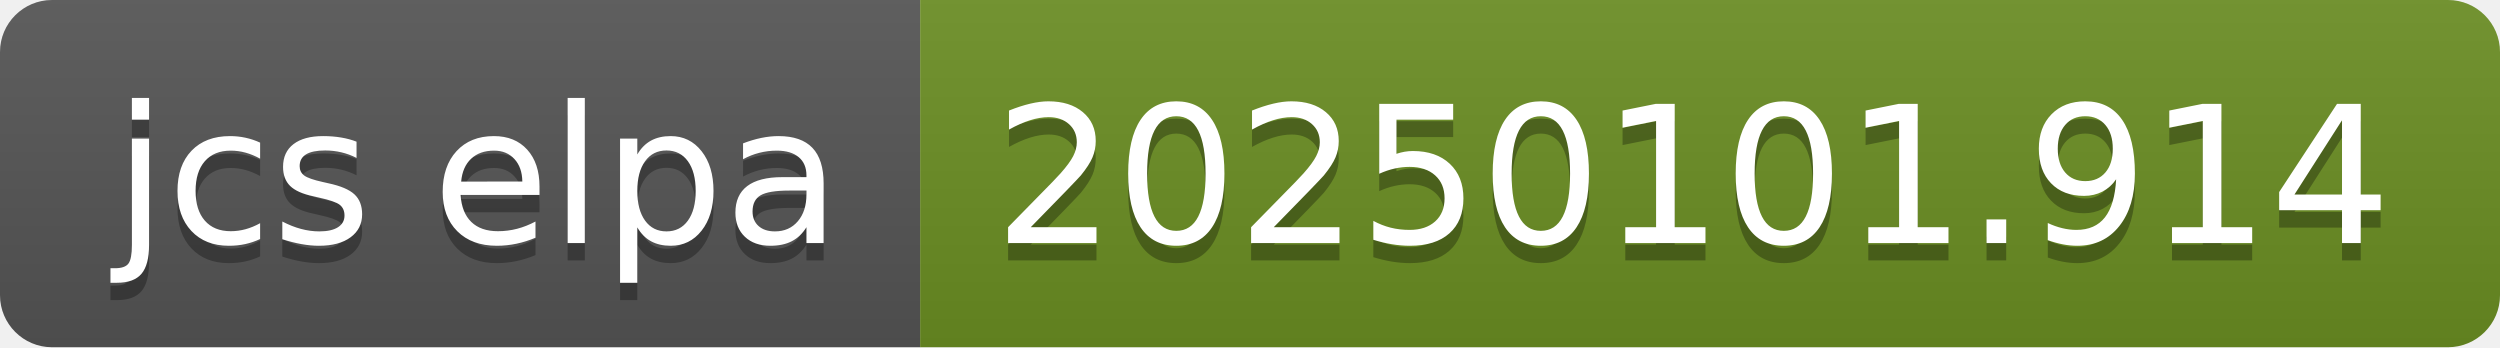
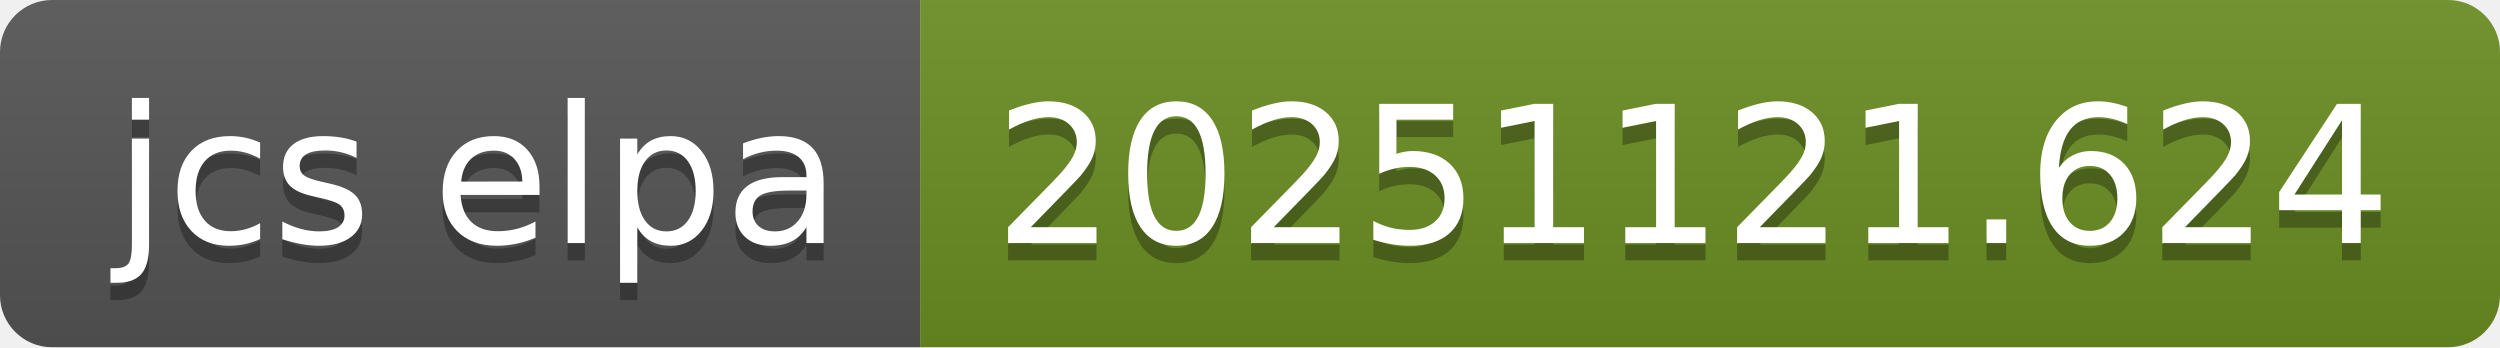
- <svg xmlns="http://www.w3.org/2000/svg" width="144" height="20" role="img" aria-label="jcs elpa: 20250101.914">
+ <svg xmlns="http://www.w3.org/2000/svg" width="144" height="20" role="img" aria-label="jcs elpa: 20251121.624">
  <linearGradient id="s" x2="0" y2="100%">
    <stop offset="0" stop-color="#bbb" stop-opacity=".1" />
    <stop offset="1" stop-opacity=".1" />
  </linearGradient>
  <clipPath id="r">
    <rect width="144" height="20" rx="3" fill="#fff" />
  </clipPath>
  <g clip-path="url(#r)">
    <rect width="53" height="20" fill="#555" />
    <rect x="53" width="91" height="20" fill="#6b8e23" />
    <rect width="144" height="20" fill="url(#s)" />
  </g>
  <g fill="#fff" text-anchor="middle" font-family="Verdana,Geneva,DejaVu Sans,sans-serif" text-rendering="geometricPrecision" font-size="110">
    <text aria-hidden="true" x="275" y="150" fill="#010101" fill-opacity=".3" transform="scale(.1)" textLength="430">jcs elpa</text>
    <text x="275" y="140" transform="scale(.1)" fill="#fff" textLength="430">jcs elpa</text>
-     <text aria-hidden="true" x="975" y="150" fill="#010101" fill-opacity=".3" transform="scale(.1)" textLength="810">20250101.914</text>
-     <text x="975" y="140" transform="scale(.1)" fill="#fff" textLength="810">20250101.914</text>
+     <text aria-hidden="true" x="975" y="150" fill="#010101" fill-opacity=".3" transform="scale(.1)" textLength="810">20251121.624</text>
+     <text x="975" y="140" transform="scale(.1)" fill="#fff" textLength="810">20251121.624</text>
  </g>
</svg>
